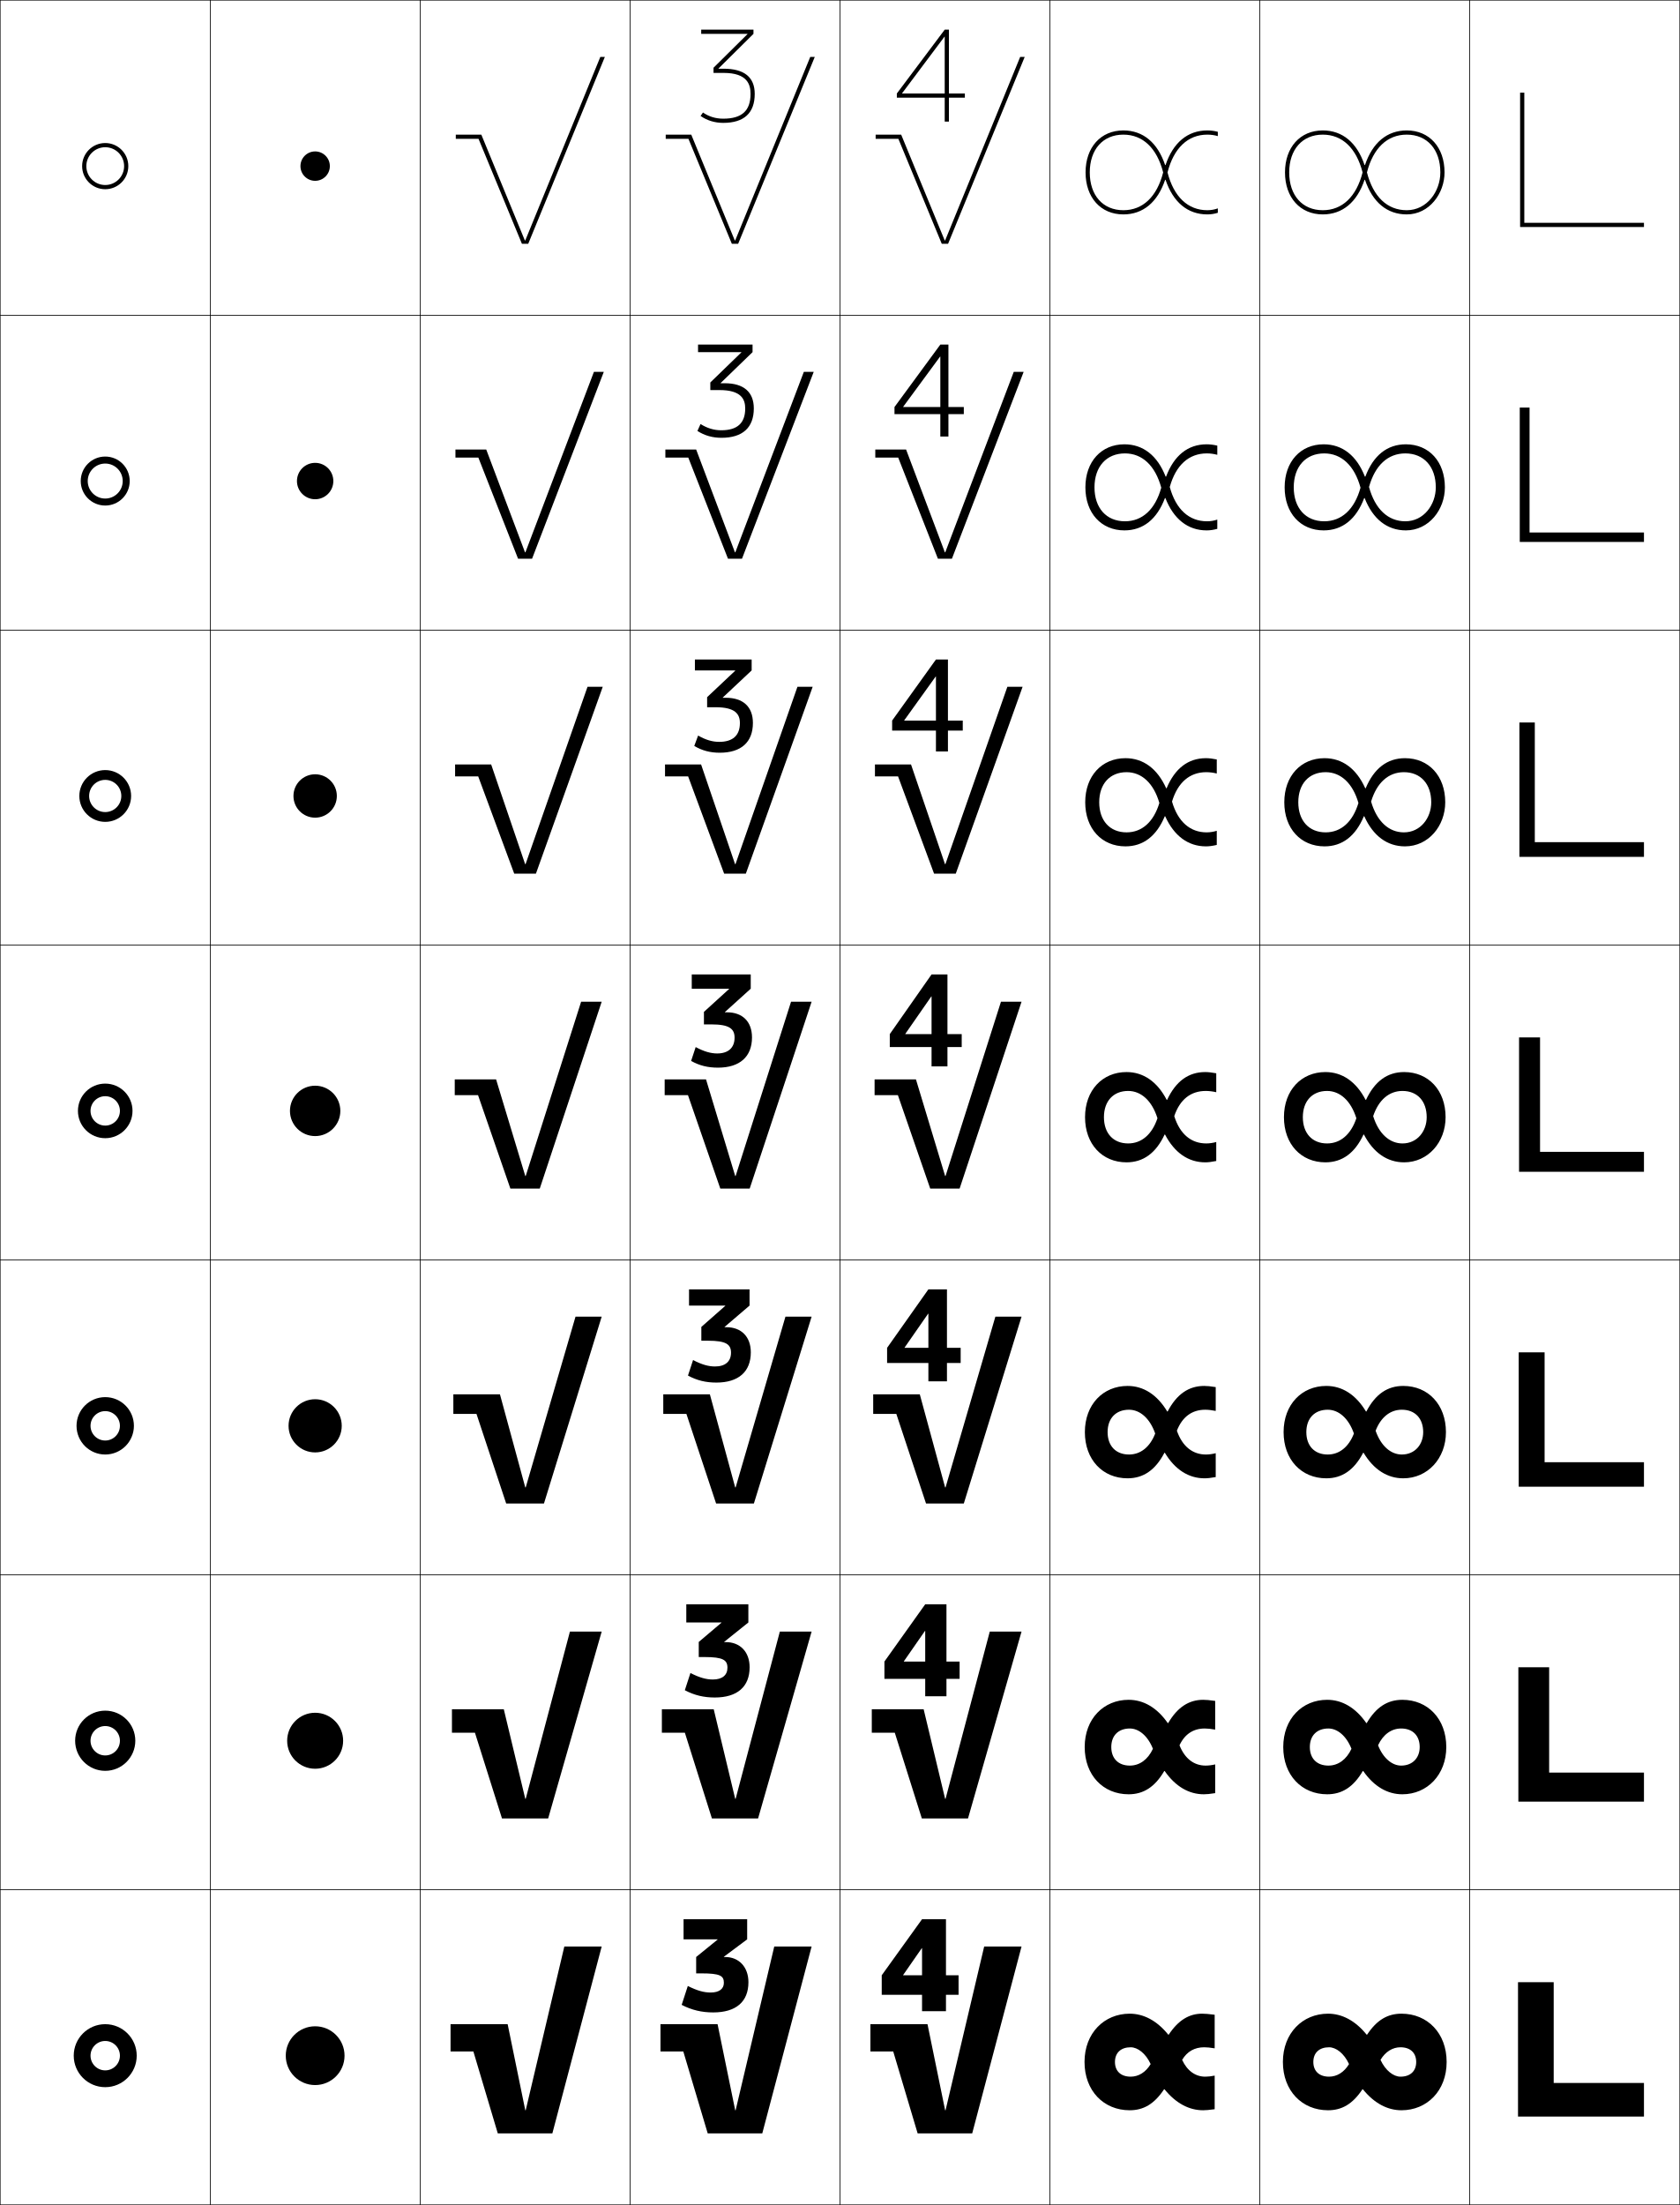
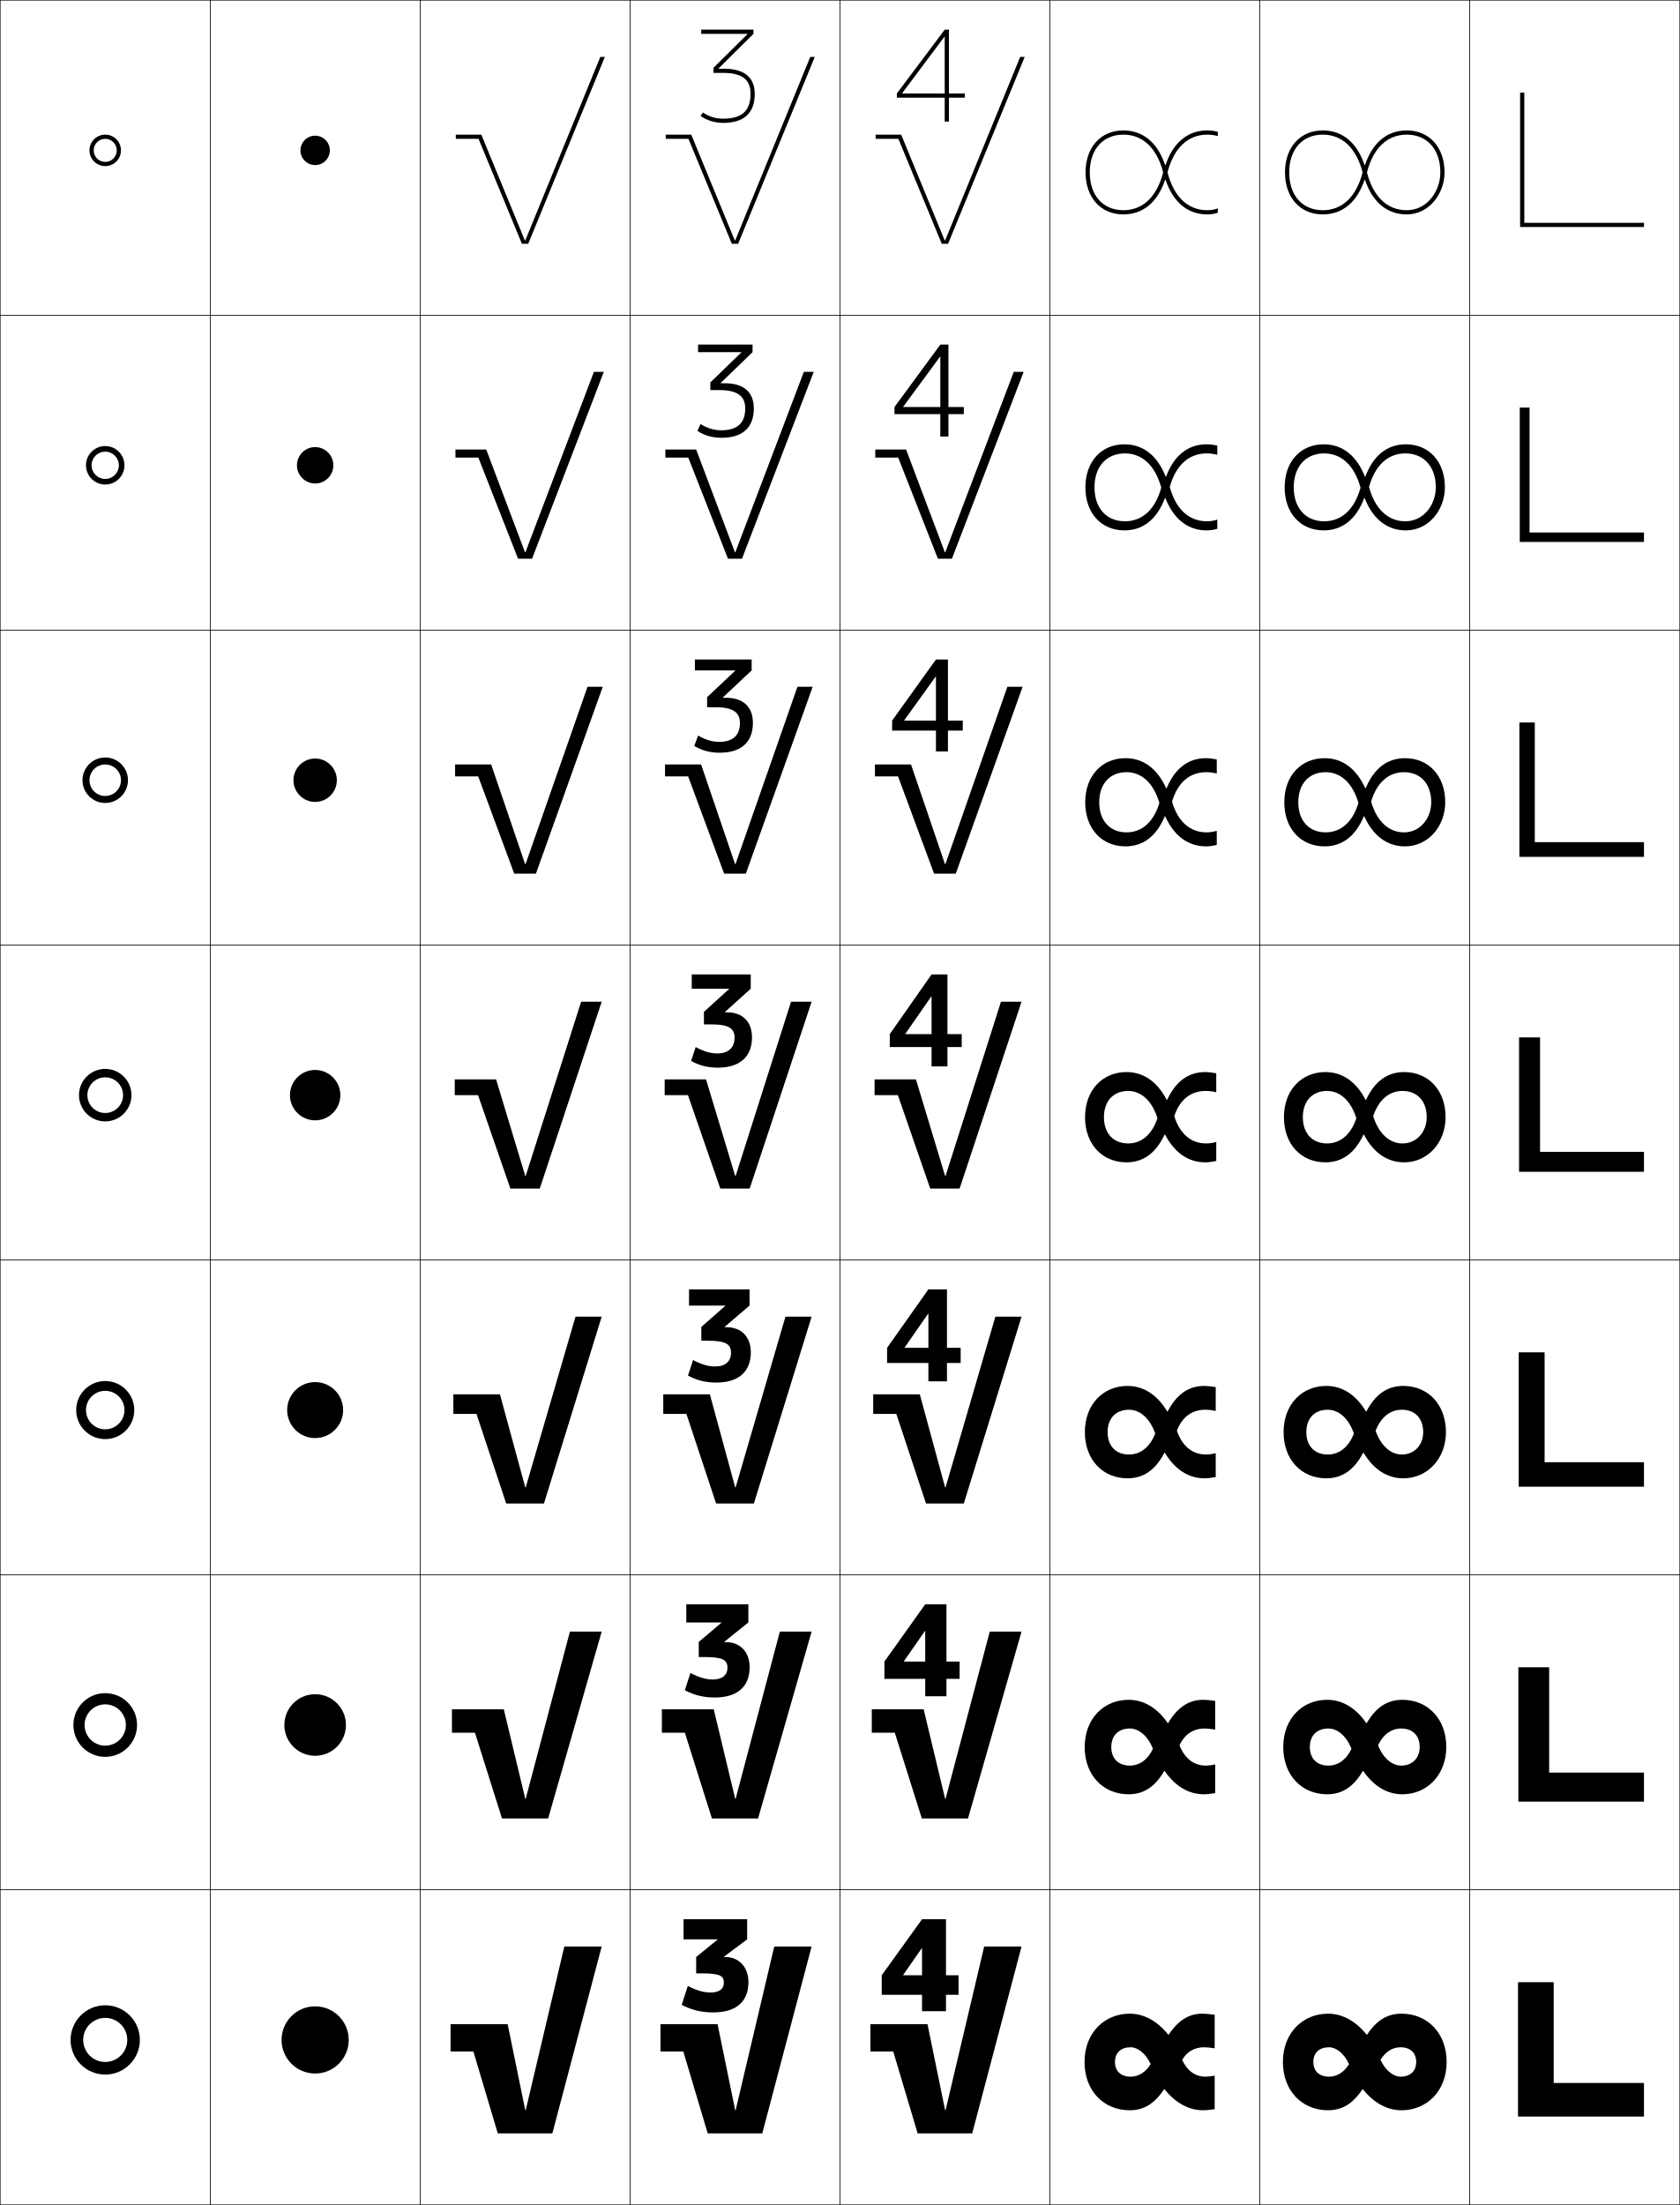
<svg xmlns="http://www.w3.org/2000/svg" width="800.25" height="1050.25" viewBox="0 0 800.25 1050.25" overflow="visible" enable-background="new 0 0 800.25 1050.25" xml:space="preserve">
  <g id="レイヤー1">
    <g>
      <rect x="0.125" y="0.125" fill="none" stroke="#000000" stroke-width="0.25" width="100" height="150" />
      <rect x="100.125" y="0.125" fill="none" stroke="#000000" stroke-width="0.25" width="100" height="150" />
      <rect x="200.125" y="0.125" fill="none" stroke="#000000" stroke-width="0.25" width="100" height="150" />
      <rect x="300.125" y="0.125" fill="none" stroke="#000000" stroke-width="0.25" width="100" height="150" />
      <rect x="400.125" y="0.125" fill="none" stroke="#000000" stroke-width="0.25" width="100" height="150" />
      <rect x="500.125" y="0.125" fill="none" stroke="#000000" stroke-width="0.25" width="100" height="150" />
      <rect x="600.125" y="0.125" fill="none" stroke="#000000" stroke-width="0.25" width="100" height="150" />
      <rect x="0.125" y="150.125" fill="none" stroke="#000000" stroke-width="0.25" width="100" height="150" />
      <rect x="100.125" y="150.125" fill="none" stroke="#000000" stroke-width="0.25" width="100" height="150" />
      <rect x="200.125" y="150.125" fill="none" stroke="#000000" stroke-width="0.25" width="100" height="150" />
      <rect x="300.125" y="150.125" fill="none" stroke="#000000" stroke-width="0.25" width="100" height="150" />
      <rect x="400.125" y="150.125" fill="none" stroke="#000000" stroke-width="0.25" width="100" height="150" />
      <rect x="500.125" y="150.125" fill="none" stroke="#000000" stroke-width="0.25" width="100" height="150" />
      <rect x="600.125" y="150.125" fill="none" stroke="#000000" stroke-width="0.25" width="100" height="150" />
      <rect x="0.125" y="300.125" fill="none" stroke="#000000" stroke-width="0.25" width="100" height="150" />
      <rect x="100.125" y="300.125" fill="none" stroke="#000000" stroke-width="0.25" width="100" height="150" />
      <rect x="200.125" y="300.125" fill="none" stroke="#000000" stroke-width="0.25" width="100" height="150" />
      <rect x="300.125" y="300.125" fill="none" stroke="#000000" stroke-width="0.25" width="100" height="150" />
      <rect x="400.125" y="300.125" fill="none" stroke="#000000" stroke-width="0.25" width="100" height="150" />
      <rect x="500.125" y="300.125" fill="none" stroke="#000000" stroke-width="0.25" width="100" height="150" />
      <rect x="600.125" y="300.125" fill="none" stroke="#000000" stroke-width="0.25" width="100" height="150" />
      <rect x="0.125" y="450.125" fill="none" stroke="#000000" stroke-width="0.25" width="100" height="150" />
      <rect x="100.125" y="450.125" fill="none" stroke="#000000" stroke-width="0.25" width="100" height="150" />
      <rect x="200.125" y="450.125" fill="none" stroke="#000000" stroke-width="0.25" width="100" height="150" />
      <rect x="300.125" y="450.125" fill="none" stroke="#000000" stroke-width="0.25" width="100" height="150" />
      <rect x="400.125" y="450.125" fill="none" stroke="#000000" stroke-width="0.25" width="100" height="150" />
      <rect x="500.125" y="450.125" fill="none" stroke="#000000" stroke-width="0.25" width="100" height="150" />
      <rect x="600.125" y="450.125" fill="none" stroke="#000000" stroke-width="0.25" width="100" height="150" />
      <rect x="0.125" y="600.125" fill="none" stroke="#000000" stroke-width="0.25" width="100" height="150" />
      <rect x="100.125" y="600.125" fill="none" stroke="#000000" stroke-width="0.25" width="100" height="150" />
      <rect x="200.125" y="600.125" fill="none" stroke="#000000" stroke-width="0.25" width="100" height="150" />
      <rect x="300.125" y="600.125" fill="none" stroke="#000000" stroke-width="0.25" width="100" height="150" />
      <rect x="400.125" y="600.125" fill="none" stroke="#000000" stroke-width="0.25" width="100" height="150" />
      <rect x="500.125" y="600.125" fill="none" stroke="#000000" stroke-width="0.25" width="100" height="150" />
      <rect x="600.125" y="600.125" fill="none" stroke="#000000" stroke-width="0.25" width="100" height="150" />
      <rect x="0.125" y="750.125" fill="none" stroke="#000000" stroke-width="0.25" width="100" height="150" />
      <rect x="100.125" y="750.125" fill="none" stroke="#000000" stroke-width="0.25" width="100" height="150" />
      <rect x="200.125" y="750.125" fill="none" stroke="#000000" stroke-width="0.25" width="100" height="150" />
      <rect x="300.125" y="750.125" fill="none" stroke="#000000" stroke-width="0.25" width="100" height="150" />
      <rect x="400.125" y="750.125" fill="none" stroke="#000000" stroke-width="0.25" width="100" height="150" />
      <rect x="500.125" y="750.125" fill="none" stroke="#000000" stroke-width="0.25" width="100" height="150" />
      <rect x="600.125" y="750.125" fill="none" stroke="#000000" stroke-width="0.25" width="100" height="150" />
      <rect x="0.125" y="900.125" fill="none" stroke="#000000" stroke-width="0.25" width="100" height="150" />
      <rect x="100.125" y="900.125" fill="none" stroke="#000000" stroke-width="0.25" width="100" height="150" />
      <rect x="200.125" y="900.125" fill="none" stroke="#000000" stroke-width="0.25" width="100" height="150" />
      <rect x="300.125" y="900.125" fill="none" stroke="#000000" stroke-width="0.25" width="100" height="150" />
      <rect x="400.125" y="900.125" fill="none" stroke="#000000" stroke-width="0.25" width="100" height="150" />
      <rect x="500.125" y="900.125" fill="none" stroke="#000000" stroke-width="0.25" width="100" height="150" />
      <rect x="600.125" y="900.125" fill="none" stroke="#000000" stroke-width="0.25" width="100" height="150" />
      <rect x="700.125" y="0.125" fill="none" stroke="#000000" stroke-width="0.25" width="100" height="150" />
      <rect x="700.125" y="150.125" fill="none" stroke="#000000" stroke-width="0.25" width="100" height="150" />
      <rect x="700.125" y="300.125" fill="none" stroke="#000000" stroke-width="0.25" width="100" height="150" />
      <rect x="700.125" y="450.125" fill="none" stroke="#000000" stroke-width="0.25" width="100" height="150" />
      <rect x="700.125" y="600.125" fill="none" stroke="#000000" stroke-width="0.25" width="100" height="150" />
      <rect x="700.125" y="750.125" fill="none" stroke="#000000" stroke-width="0.25" width="100" height="150" />
      <rect x="700.125" y="900.125" fill="none" stroke="#000000" stroke-width="0.25" width="100" height="150" />
-     </g>
-     <g>
-       <path d="M150.125,86.125c-3.867,0-7-3.136-7-7c0-3.867,3.133-7,7-7c3.865,0,7,3.133,7,7      C157.125,82.989,153.99,86.125,150.125,86.125L150.125,86.125z" />
-       <path d="M150.125,237.792c-4.787,0-8.667-3.882-8.667-8.667      c0-4.788,3.88-8.667,8.667-8.667c4.786,0,8.667,3.879,8.667,8.667      C158.792,233.91,154.911,237.792,150.125,237.792L150.125,237.792z" />
-       <path d="M150.125,389.458c-5.707,0-10.333-4.628-10.333-10.333      c0-5.708,4.626-10.333,10.333-10.333c5.707,0,10.333,4.626,10.333,10.333      C160.458,384.831,155.832,389.458,150.125,389.458L150.125,389.458z" />
-       <path d="M150.125,541.125c-6.627,0-12-5.374-12-12c0-6.628,5.373-12,12-12s12,5.372,12,12      C162.125,535.751,156.752,541.125,150.125,541.125L150.125,541.125z" />
-       <path d="M150.125,691.792c-6.996,0-12.667-5.673-12.667-12.667      c0-6.997,5.671-12.667,12.667-12.667c6.995,0,12.667,5.67,12.667,12.667      C162.792,686.119,157.12,691.792,150.125,691.792L150.125,691.792z" />
-       <path d="M150.125,842.458c-7.364,0-13.333-5.971-13.333-13.333      c0-7.365,5.969-13.333,13.333-13.333c7.363,0,13.333,5.968,13.333,13.333      C163.458,836.487,157.488,842.458,150.125,842.458L150.125,842.458z" />
-       <path d="M150.125,993.125c-7.732,0-14-6.27-14-14c0-7.733,6.268-14,14-14c7.731,0,14,6.267,14,14      C164.125,986.855,157.856,993.125,150.125,993.125L150.125,993.125z" />
    </g>
    <g>
      <polygon points="217.125,64.125 217.125,66.125 227.952,66.125 248.625,116.125 251.625,116.125 288.125,27.125       285.965,27.125 250.225,114.523 250.024,114.523 229.285,64.125 " />
      <polygon points="216.958,214.125 216.958,217.958 227.875,217.958 246.792,266.125 253.458,266.125       287.625,177.125 282.917,177.125 250.292,263.057 250.091,263.057 231.631,214.125 " />
      <polygon points="216.792,364.125 216.792,369.792 227.798,369.792 244.958,416.125       255.292,416.125 287.125,327.125 279.871,327.125 250.359,411.591 250.158,411.591       233.978,364.125 " />
      <polygon points="216.625,514.125 216.625,521.625 227.721,521.625 243.125,566.125 257.125,566.125 286.625,477.125       276.824,477.125 250.426,560.125 250.225,560.125 236.324,514.125 " />
      <polygon points="215.958,664.125 215.958,673.458 226.98,673.458 241.125,716.125 259.125,716.125       286.625,627.125 274.157,627.125 250.425,708.458 250.224,708.458 238.157,664.125 " />
      <polygon points="215.292,814.125 215.292,825.292 226.24,825.292 239.125,866.125 261.125,866.125       286.625,777.125 271.492,777.125 250.425,856.792 250.225,856.792 239.992,814.125 " />
      <polygon points="214.625,964.125 214.625,977.125 225.5,977.125 237.125,1016.125 263.125,1016.125 286.625,927.125       268.825,927.125 250.425,1005.125 250.225,1005.125 241.825,964.125 " />
    </g>
    <g>
      <polygon points="317.125,64.125 317.125,66.125 327.952,66.125 348.625,116.125 351.625,116.125 388.125,27.125       385.965,27.125 350.225,114.523 350.024,114.523 329.285,64.125 " />
      <polygon points="316.958,214.125 316.958,217.958 327.875,217.958 346.791,266.125       353.458,266.125 387.625,177.125 382.918,177.125 350.291,263.057 350.091,263.057       331.631,214.125 " />
      <polygon points="316.792,364.125 316.792,369.792 327.798,369.792 344.958,416.125       355.292,416.125 387.125,327.125 379.871,327.125 350.359,411.591 350.158,411.591       333.978,364.125 " />
      <polygon points="316.625,514.125 316.625,521.625 327.721,521.625 343.125,566.125 357.125,566.125 386.625,477.125       376.824,477.125 350.426,560.125 350.225,560.125 336.324,514.125 " />
      <polygon points="315.958,664.125 315.958,673.458 326.98,673.458 341.125,716.125 359.125,716.125       386.625,627.125 374.158,627.125 350.425,708.458 350.224,708.458 338.158,664.125 " />
      <polygon points="315.292,814.125 315.292,825.292 326.24,825.292 339.125,866.125 361.125,866.125       386.625,777.125 371.492,777.125 350.425,856.792 350.225,856.792 339.992,814.125 " />
      <polygon points="314.625,964.125 314.625,977.125 325.5,977.125 337.125,1016.125 363.125,1016.125 386.625,927.125       368.826,927.125 350.425,1005.125 350.225,1005.125 341.825,964.125 " />
    </g>
    <g>
      <polygon points="417.125,64.125 417.125,66.125 427.953,66.125 448.625,116.125 451.625,116.125 488.125,27.125       485.965,27.125 450.225,114.523 450.025,114.523 429.285,64.125 " />
      <polygon points="416.958,214.125 416.958,217.958 427.876,217.958 446.792,266.125       453.458,266.125 487.625,177.125 482.918,177.125 450.292,263.057 450.092,263.057       431.631,214.125 " />
      <polygon points="416.792,364.125 416.792,369.792 427.798,369.792 444.958,416.125       455.292,416.125 487.125,327.125 479.871,327.125 450.358,411.591 450.158,411.591       433.978,364.125 " />
      <polygon points="416.625,514.125 416.625,521.625 427.721,521.625 443.125,566.125 457.125,566.125 486.625,477.125       476.824,477.125 450.426,560.125 450.225,560.125 436.324,514.125 " />
      <polygon points="415.958,664.125 415.958,673.458 426.98,673.458 441.125,716.125 459.125,716.125       486.625,627.125 474.158,627.125 450.426,708.458 450.225,708.458 438.158,664.125 " />
      <polygon points="415.292,814.125 415.292,825.292 426.24,825.292 439.125,866.125 461.125,866.125       486.625,777.125 471.492,777.125 450.426,856.792 450.225,856.792 439.992,814.125 " />
      <polygon points="414.625,964.125 414.625,977.125 425.5,977.125 437.125,1016.125 463.125,1016.125 486.625,927.125       468.826,927.125 450.426,1005.125 450.225,1005.125 441.826,964.125 " />
    </g>
    <g>
      <path d="M344.825,932.125v-0.121l11.1-8.279V914.125H325.625v9.6h16.2v0.119L331.625,932.125      v7.799h2.4c9.002,0,10.8,1.119,10.8,4.5c0,2.867-2.192,4.621-6.3,4.621      c-3.119,0-6.285-0.814-10.877-3.121l-2.924,9c4.832,2.502,9.612,3.602,15,3.602      c10.887,0,16.801-5.064,16.801-14.4c0-7.301-4.596-12-11.101-12H344.825z" />
      <path d="M326.925,764.125v8.666h16.733v0.119l-10.799,9.161v7.186h2.8      c8.78,0,10.867,1.413,10.867,5.101c0,3.524-2.465,5.594-6.967,5.594      c-3.078,0-6.266-0.841-10.66-3.094l-2.674,8.199      c4.555,2.414,9.066,3.469,14.267,3.469c10.714,0,16.601-5.114,16.601-14.4      c0-7.398-4.593-11.986-11.368-11.986h-0.733v-0.122l11.5-9.226V764.125H326.925z" />
      <path d="M328.226,614.125v7.732h17.266v0.12l-11.399,10.041v6.572h3.2      c8.559,0,10.934,1.707,10.934,5.7c0,4.183-2.737,6.567-7.634,6.567      c-3.036,0-6.247-0.867-10.443-3.067l-2.424,7.399      c4.278,2.326,8.521,3.335,13.533,3.335c10.541,0,16.4-5.163,16.4-14.4      c0-7.495-4.589-11.973-11.634-11.973h-0.867v-0.122l11.901-10.173V614.125H328.226z" />
      <path d="M329.525,464.125v6.799h17.799v0.121l-11.999,10.92v5.959h3.6      c8.337,0,11.001,2.002,11.001,6.301c0,4.84-3.01,7.541-8.301,7.541      c-2.994,0-6.229-0.895-10.226-3.041l-2.175,6.6      c4.001,2.238,7.975,3.201,12.8,3.201c10.368,0,16.2-5.213,16.2-14.4      c0-7.592-4.586-11.959-11.9-11.959h-1v-0.123L357.625,470.924V464.125H329.525z" />
      <path d="M331.025,319.324h19.222v0.114l-13.399,12.628v4.791h4      c9.392,0,11.612,3.237,11.612,7.534c0,5.91-3.384,8.961-9.868,8.961      c-3.2,0-6.439-0.926-10.035-3.007l-1.832,4.946      c3.712,2.221,7.589,3.234,12.133,3.234c10.212,0,15.801-5.033,15.801-14.2      c0-7.715-4.721-11.973-12.878-11.973h-1.474v-0.115l13.751-12.913v-5.2h-27.033      V319.324z" />
      <path d="M332.525,167.725h20.644v0.107l-14.799,14.338v3.622h4.4      c10.447,0,12.222,4.472,12.222,8.767c0,6.98-3.757,10.381-11.434,10.381      c-3.407,0-6.65-0.958-9.845-2.974l-1.489,3.292      c3.422,2.205,7.203,3.268,11.467,3.268c10.055,0,15.4-4.854,15.4-14      c0-7.839-4.855-11.986-13.855-11.986h-1.948v-0.107l15.202-14.707V164.125h-25.966      V167.725z" />
      <path d="M356.092,16.225l-16.199,16.047v2.453h4.801c11.502,0,12.832,5.707,12.832,10      c0,8.051-4.131,11.801-13,11.801c-3.613,0-6.861-0.99-9.655-2.939l-1.146,1.639      c3.133,2.188,6.817,3.301,10.801,3.301c9.898,0,15-4.675,15-13.801      c0-7.963-4.99-12-14.832-12h-2.422V32.625l16.653-16.5v-2h-24.899v2h22.066V16.225z" />
    </g>
    <g>
      <polygon points="430.227,940.705 439.105,927.926 439.227,927.926 439.227,957.926       450.625,957.926 450.625,914.125 439.227,914.125 420.025,940.826 420.025,950.125 456.625,950.125       456.625,940.826 430.227,940.826 " />
      <polygon points="430.57,791.28 440.616,776.821 440.737,776.821 440.737,807.926       450.86,807.926 450.86,764.125 440.737,764.125 421.304,791.401 421.304,799.658       457.125,799.658 457.125,791.401 430.57,791.401 " />
      <polygon points="430.914,641.856 442.128,625.716 442.249,625.716 442.249,657.926       451.097,657.926 451.097,614.125 442.249,614.125 422.581,641.978 422.581,649.191       457.625,649.191 457.625,641.978 430.914,641.978 " />
      <polygon points="458.125,498.725 458.125,492.553 431.258,492.553 431.258,492.432       443.639,474.611 443.76,474.611 443.76,507.926 451.332,507.926 451.332,464.125       443.76,464.125 423.859,492.553 423.859,498.725 " />
      <polygon points="430.747,343.096 445.734,322.227 445.848,322.227 445.848,357.926       451.563,357.926 451.563,314.125 445.848,314.125 424.98,343.21 424.98,347.991       458.625,347.991 458.625,343.21 430.747,343.21 " />
      <polygon points="430.235,193.761 447.83,169.843 447.937,169.843 447.937,207.926       451.794,207.926 451.794,164.125 447.937,164.125 426.103,193.868 426.103,197.258       459.125,197.258 459.125,193.868 430.235,193.868 " />
      <polygon points="429.725,44.426 449.926,17.459 450.025,17.459 450.025,57.926       452.025,57.926 452.025,14.125 450.025,14.125 427.225,44.525 427.225,46.525       459.625,46.525 459.625,44.525 429.725,44.525 " />
    </g>
    <g>
      <path d="M611.125,982.125c0-13.781,9.42-23,21.5-23c6.6,0,12.934,3.243,18.4,10h0.201      c4.703-7.104,9.871-10,16.398-10c12.383,0,21.5,9.29,21.5,23h-14.5c0-4.312-2.754-7-7.5-7      c-3.713,0-7.168,2.086-9.5,6l-15,2c-2.379-5.165-6.232-8-9.5-8c-4.629,0-7.5,2.586-7.5,7      c0,4.312,2.756,7,7.5,7c3.713,0,7.168-2.086,9.5-6l15-2c2.379,5.165,6.234,8,9.5,8      c4.631,0,7.5-2.586,7.5-7h14.5c0,13.781-9.418,23-21.5,23c-6.598,0-12.932-3.243-18.4-10      h-0.199c-4.705,7.104-9.871,10-16.4,10C620.244,1005.125,611.125,995.835,611.125,982.125z" />
      <path d="M611.291,832.125c0-13.479,9.056-22.5,20.917-22.5      c7.068,0,13.497,3.674,18.65,11.081h0.2      c4.519-7.696,9.976-11.081,16.983-11.081c12.112,0,20.916,9.081,20.916,22.5      h-12.667c0-5.416-3.313-8.834-8.844-8.834c-4.598,0-8.566,2.805-10.989,8      l-12.667,1.667c-2.461-6.238-6.761-9.667-10.988-9.667      c-5.434,0-8.845,3.333-8.845,8.834c0,5.416,3.315,8.833,8.845,8.833      c4.598,0,8.566-2.804,10.988-8l12.667-1.667      c2.462,6.239,6.763,9.667,10.989,9.667c5.435,0,8.844-3.666,8.844-8.833h12.667      c0,13.145-9.054,22.5-20.916,22.5c-7.066,0-13.495-3.675-18.651-11.082h-0.199      c-4.519,7.697-9.974,11.082-16.983,11.082      C620.096,854.625,611.291,845.543,611.291,832.125z" />
      <path d="M611.458,682.125c0-13.175,8.691-22,20.334-22c7.535,0,14.06,4.105,18.9,12.163      h0.199c4.332-8.289,10.078-12.163,17.566-12.163c11.844,0,20.334,8.873,20.334,22      h-10.834c0-6.52-3.873-10.667-10.188-10.667c-5.483,0-9.965,3.522-12.479,10      l-10.334,1.334c-2.544-7.312-7.289-11.334-12.478-11.334      c-6.238,0-10.188,4.08-10.188,10.667c0,6.52,3.874,10.667,10.188,10.667      c5.482,0,9.965-3.522,12.478-10l10.334-1.334      c2.544,7.312,7.291,11.334,12.479,11.334c6.238,0,10.188-4.746,10.188-10.667h10.834      c0,12.509-8.69,22-20.334,22c-7.535,0-14.058-4.105-18.9-12.163h-0.199      c-4.332,8.289-10.078,12.163-17.566,12.163      C619.948,704.125,611.458,695.252,611.458,682.125z" />
      <path d="M611.625,532.125c0-12.872,8.326-21.5,19.75-21.5c8.004,0,14.623,4.537,19.15,13.244      h0.199C654.871,514.988,660.906,510.625,668.875,510.625c11.574,0,19.75,8.664,19.75,21.5h-9      c0-7.623-4.434-12.5-11.531-12.5c-6.369,0-11.363,4.24-13.969,12l-8,1      c-2.627-8.386-7.818-13-13.967-13c-7.043,0-11.533,4.826-11.533,12.5      c0,7.623,4.434,12.5,11.533,12.5c6.367,0,11.363-4.24,13.967-12l8-1      c2.627,8.386,7.82,13,13.969,13c7.041,0,11.531-5.826,11.531-12.5h9      c0,11.872-8.326,21.5-19.75,21.5c-8.004,0-14.621-4.537-19.15-13.244h-0.199      C645.379,549.262,639.344,553.625,631.375,553.625C619.801,553.625,611.625,544.961,611.625,532.125z" />
      <path d="M647.112,382.458c-2.743-9.459-8.446-14.667-15.632-14.667      c-7.935,0-13.022,5.572-13.022,14.333c0,8.727,5.05,14.333,13.022,14.333      C638.812,396.458,644.385,391.5,647.112,382.458l6.025-0.667      c2.743,9.459,8.446,14.667,15.633,14.667c7.935,0,13.021-6.906,13.021-14.333      h6.666c0,11.235-7.962,21-19.167,21c-8.472,0-15.184-4.968-19.399-14.325      h-0.199c-3.961,9.473-10.286,14.325-18.734,14.325      c-11.305,0-19.167-8.455-19.167-21c0-12.569,7.963-21,19.167-21      c8.472,0,15.187,4.969,19.4,14.326h0.199      c3.96-9.473,10.285-14.326,18.733-14.326c11.305,0,19.167,8.455,19.167,21      h-6.666c0-8.727-5.05-14.333-13.021-14.333c-7.333,0-12.904,4.958-15.633,14      L647.112,382.458z" />
      <path d="M648.101,232.292c-2.86-10.533-9.074-16.333-17.298-16.333      c-8.827,0-14.511,6.319-14.511,16.167c0,9.831,5.665,16.167,14.511,16.167      C639.1,248.292,645.248,242.616,648.101,232.292l4.051-0.333      c2.858,10.533,9.072,16.333,17.297,16.333c8.827,0,14.51-7.985,14.51-16.167      h4.334c0,10.599-7.599,20.5-18.584,20.5c-8.939,0-15.747-5.4-19.648-15.407h-0.201      C646.085,247.283,639.47,252.625,630.542,252.625c-11.035,0-18.584-8.246-18.584-20.5      c0-12.266,7.599-20.5,18.584-20.5c8.939,0,15.749,5.4,19.65,15.407h0.199      C654.165,216.967,660.78,211.625,669.708,211.625c11.035,0,18.584,8.246,18.584,20.5      h-4.334c0-9.831-5.664-16.167-14.51-16.167c-8.298,0-14.445,5.676-17.297,16      L648.101,232.292z" />
      <path d="M649.088,82.125c-2.977-11.606-9.701-18-18.963-18c-9.719,0-16,7.065-16,18s6.281,18,16,18      C639.387,100.125,646.111,93.731,649.088,82.125h2.076c2.975,11.606,9.699,18,18.961,18      c9.721,0,16-9.065,16-18h2c0,9.963-7.234,20-18,20c-9.408,0-16.311-5.832-19.898-16.488      h-0.201C646.438,96.293,639.533,102.125,630.125,102.125c-10.766,0-18-8.037-18-20s7.234-20,18-20      c9.408,0,16.312,5.832,19.9,16.488h0.199C653.812,67.957,660.717,62.125,670.125,62.125      c10.766,0,18,8.037,18,20h-2c0-10.935-6.279-18-16-18c-9.262,0-15.986,6.394-18.961,18      H649.088z" />
    </g>
    <g>
      <path d="M578.625,1004.625c-2.811,0.383-4.229,0.5-5.5,0.5c-6.598,0-12.932-3.243-18.4-10      h-0.199c-4.705,7.104-9.871,10-16.4,10c-12.381,0-21.5-9.29-21.5-23      c0-13.781,9.42-23,21.5-23c6.6,0,12.934,3.243,18.4,10h0.201      c4.621-6.981,9.818-10,15.898-10c1.428,0,3.031,0.132,6,0.5v16c-2.031-0.344-3.729-0.5-5-0.5      c-4.564,0-8.129,2.021-10.5,6l-15,2c-2.379-5.165-6.232-8-9.5-8c-4.629,0-7.5,2.586-7.5,7      c0,4.312,2.756,7,7.5,7c3.713,0,7.168-2.086,9.5-6l15-2c2.467,5.354,6.467,8,11,8      c1.324,0,2.93-0.175,4.5-0.5V1004.625z" />
      <path d="M554.808,843.543h-0.199C550.09,851.24,544.634,854.625,537.625,854.625      c-12.112,0-20.917-9.082-20.917-22.5c0-13.479,9.056-22.5,20.917-22.5      c7.067,0,13.497,3.674,18.65,11.081h0.2      C560.938,813.092,566.415,809.625,573.125,809.625c1.406,0,3.001,0.141,5.75,0.525v13.675      c-1.949-0.362-3.643-0.534-5-0.534c-5.417,0-9.528,2.691-12,8l-12.667,1.667      c-2.462-6.238-6.761-9.667-10.988-9.667c-5.434,0-8.845,3.333-8.845,8.834      c0,5.416,3.314,8.833,8.845,8.833c4.597,0,8.565-2.804,10.988-8L561.875,831.291      c2.559,6.489,7.05,9.667,12.416,9.667c1.402,0,3.019-0.197,4.584-0.562      v13.684c-2.634,0.407-4.094,0.545-5.417,0.545      C566.392,854.625,559.964,850.95,554.808,843.543z" />
      <path d="M554.892,691.962h-0.199C550.359,700.251,544.614,704.125,537.125,704.125      c-11.843,0-20.333-8.873-20.333-22c0-13.175,8.69-22,20.333-22      c7.536,0,14.06,4.105,18.9,12.163h0.2      C560.53,664.04,566.286,660.125,573.625,660.125c1.385,0,2.97,0.149,5.5,0.552v11.35      c-1.867-0.383-3.556-0.568-5-0.568c-6.269,0-10.927,3.362-13.5,10l-10.333,1.334      c-2.545-7.312-7.29-11.334-12.479-11.334c-6.238,0-10.188,4.08-10.188,10.667      c0,6.52,3.874,10.667,10.188,10.667c5.482,0,9.965-3.522,12.479-10L560.625,681.458      c2.651,7.624,7.632,11.334,13.833,11.334c1.479,0,3.107-0.221,4.667-0.623      v11.365c-2.458,0.434-3.959,0.591-5.333,0.591      C566.257,704.125,559.733,700.02,554.892,691.962z" />
      <path d="M554.975,540.381h-0.199C550.629,549.262,544.594,553.625,536.625,553.625      c-11.574,0-19.75-8.664-19.75-21.5c0-12.872,8.326-21.5,19.75-21.5      c8.004,0,14.623,4.537,19.15,13.244h0.199C560.121,514.988,566.156,510.625,574.125,510.625      c1.363,0,2.939,0.158,5.25,0.577v9.024c-1.785-0.401-3.469-0.602-5-0.602      c-7.121,0-12.326,4.032-15,12l-8,1c-2.627-8.386-7.818-13-13.967-13      c-7.043,0-11.533,4.826-11.533,12.5c0,7.623,4.434,12.5,11.533,12.5      c6.367,0,11.363-4.24,13.967-12l8-1c2.744,8.759,8.215,13,15.25,13      c1.557,0,3.195-0.243,4.75-0.685v9.049c-2.281,0.459-3.824,0.636-5.25,0.636      C566.121,553.625,559.504,549.088,554.975,540.381z" />
      <path d="M579.625,368.427c-1.703-0.421-3.383-0.635-5-0.635      c-7.835,0-13.547,4.819-16.32,14l-6.025,0.667      c-2.744-9.459-8.446-14.667-15.633-14.667c-7.935,0-13.021,5.572-13.021,14.333      c0,8.727,5.049,14.333,13.021,14.333c7.333,0,12.904-4.958,15.633-14l6.025-0.667      c2.82,9.708,8.709,14.667,16.487,14.667c1.634,0,3.283-0.267,4.833-0.746      v6.731c-2.041,0.472-3.627,0.681-5.167,0.681      c-8.472,0-15.185-4.968-19.399-14.325h-0.2      c-3.96,9.473-10.285,14.325-18.733,14.325c-11.305,0-19.167-8.455-19.167-21      c0-12.569,7.963-21,19.167-21c8.472,0,15.186,4.969,19.4,14.326h0.199      c3.96-9.473,10.285-14.326,18.733-14.326c1.499,0,3.104,0.185,5.167,0.603      V368.427z" />
      <path d="M579.875,216.627c-1.621-0.439-3.296-0.669-5-0.669      c-8.548,0-14.767,5.606-17.641,16l-4.051,0.333      c-2.86-10.533-9.073-16.333-17.298-16.333c-8.826,0-14.511,6.319-14.511,16.167      c0,9.831,5.665,16.167,14.511,16.167c8.297,0,14.445-5.676,17.298-16l4.051-0.333      c2.897,10.657,9.204,16.333,17.724,16.333c1.713,0,3.373-0.289,4.917-0.807      v4.415c-1.801,0.483-3.43,0.726-5.083,0.726      c-8.94,0-15.748-5.4-19.649-15.407h-0.2      C551.168,247.283,544.554,252.625,535.625,252.625c-11.035,0-18.583-8.246-18.583-20.5      c0-12.266,7.598-20.5,18.583-20.5c8.94,0,15.749,5.4,19.65,15.407h0.199      C559.249,216.967,565.863,211.625,574.792,211.625c1.635,0,3.27,0.211,5.083,0.628      V216.627z" />
      <g>
        <path d="M580.125,64.828c-1.539-0.459-3.209-0.703-5-0.703       c-9.262,0-15.986,6.394-18.961,18h-2.076c-2.977-11.606-9.701-18-18.963-18       c-9.719,0-16,7.065-16,18s6.281,18,16,18c9.262,0,15.986-6.394,18.963-18h2.076       c2.975,11.606,9.699,18,18.961,18c1.791,0,3.461-0.312,5-0.869v2.098       c-1.561,0.496-3.232,0.771-5,0.771c-9.408,0-16.311-5.832-19.898-16.488h-0.201       C551.438,96.293,544.533,102.125,535.125,102.125c-10.766,0-18-8.037-18-20s7.234-20,18-20       c9.408,0,16.312,5.832,19.9,16.488h0.199C558.812,67.957,565.717,62.125,575.125,62.125       c1.771,0,3.436,0.238,5,0.654V64.828z" />
      </g>
    </g>
    <g>
-       <path d="M59.125,79.125c0-4.971-4.029-9-9-9s-9,4.029-9,9s4.029,9,9,9S59.125,84.096,59.125,79.125h2      c0,6.074-4.925,11-11,11s-11-4.926-11-11c0-6.076,4.925-11,11-11s11,4.924,11,11H59.125z" />
-       <path d="M50.125,220.792c-4.603,0-8.333,3.73-8.333,8.333      c0,4.602,3.731,8.333,8.333,8.333s8.333-3.731,8.333-8.333h3.333      c0,6.442-5.224,11.667-11.667,11.667c-6.443,0-11.667-5.224-11.667-11.667      c0-6.444,5.224-11.667,11.667-11.667c6.443,0,11.667,5.223,11.667,11.667h-3.333      C58.458,224.522,54.727,220.792,50.125,220.792z" />
-       <path d="M50.125,371.458c-4.235,0-7.667,3.432-7.667,7.667      c0,4.233,3.432,7.667,7.667,7.667c4.234,0,7.667-3.433,7.667-7.667h4.667      c0,6.811-5.522,12.333-12.333,12.333S37.792,385.936,37.792,379.125      c0-6.812,5.521-12.333,12.333-12.333S62.458,372.313,62.458,379.125h-4.667      C57.792,374.89,54.359,371.458,50.125,371.458z" />
-       <path d="M57.125,529.125c0-3.867-3.134-7-7-7c-3.867,0-7,3.133-7,7c0,3.865,3.133,7,7,7      C53.991,536.125,57.125,532.99,57.125,529.125h6c0,7.18-5.82,13-13,13s-13-5.82-13-13      s5.82-13,13-13s13,5.82,13,13H57.125z" />
-       <path d="M50.125,672.125c-3.867,0-7,3.133-7,7c0,3.865,3.133,7,7,7      c3.866,0,7-3.135,7-7h6.667c0,7.547-6.119,13.666-13.667,13.666      c-7.547,0-13.667-6.119-13.667-13.666c0-7.549,6.119-13.667,13.667-13.667      c7.548,0,13.667,6.118,13.667,13.667H57.125C57.125,675.258,53.991,672.125,50.125,672.125z" />
-       <path d="M50.125,822.125c-3.867,0-7,3.133-7,7c0,3.865,3.133,7,7,7c3.866,0,7-3.135,7-7h7.333      c0,7.915-6.418,14.333-14.333,14.333c-7.916,0-14.333-6.418-14.333-14.333      c0-7.917,6.417-14.333,14.333-14.333c7.916,0,14.333,6.416,14.333,14.333H57.125      C57.125,825.258,53.991,822.125,50.125,822.125z" />
-       <path d="M57.125,979.125c0-3.867-3.134-7-7-7c-3.867,0-7,3.133-7,7c0,3.865,3.133,7,7,7      C53.991,986.125,57.125,982.99,57.125,979.125h8c0,8.283-6.717,15-15,15c-8.284,0-15-6.717-15-15      c0-8.285,6.716-15,15-15c8.283,0,15,6.715,15,15H57.125z" />
-     </g>
-     <g>
      <polygon points="740.125,944.125 723.125,944.125 723.125,1008.125 783.125,1008.125 783.125,992.125 740.125,992.125 " />
      <polygon points="737.958,794.125 723.292,794.125 723.292,858.125 783.125,858.125 783.125,844.291       737.958,844.291 " />
      <polygon points="735.792,644.125 723.458,644.125 723.458,708.125 783.125,708.125 783.125,696.458       735.792,696.458 " />
      <polygon points="733.625,494.125 723.625,494.125 723.625,558.125 783.125,558.125 783.125,548.625 733.625,548.625 " />
      <polygon points="731.125,344.125 723.791,344.125 723.791,408.125 783.125,408.125 783.125,401.125       731.125,401.125 " />
      <polygon points="728.625,194.125 723.958,194.125 723.958,258.125 783.125,258.125 783.125,253.625 728.625,253.625 " />
      <polygon points="726.125,44.125 724.125,44.125 724.125,108.125 783.125,108.125 783.125,106.125 726.125,106.125 " />
    </g>
+     <g>
+       <path d="M150.125,987.625c-8.836,0-16-7.165-16-16c0-8.839,7.164-16,16-16s16,7.161,16,16      C166.125,980.46,158.961,987.625,150.125,987.625L150.125,987.625z" />
+       <path d="M150.125,836.291c-8.1,0-14.667-6.567-14.667-14.666      c0-8.102,6.567-14.667,14.667-14.667s14.667,6.565,14.667,14.667      C164.792,829.724,158.225,836.291,150.125,836.291L150.125,836.291z" />
+       <path d="M150.125,684.958c-7.363,0-13.333-5.971-13.333-13.333      c0-7.365,5.97-13.333,13.333-13.333s13.333,5.968,13.333,13.333      C163.458,678.987,157.488,684.958,150.125,684.958L150.125,684.958z" />
+       <path d="M150.125,533.625c-6.627,0-12-5.374-12-12c0-6.628,5.373-12,12-12s12,5.372,12,12      C162.125,528.251,156.752,533.625,150.125,533.625L150.125,533.625z" />
+       <path d="M150.125,381.958c-5.707,0-10.333-4.627-10.333-10.333      c0-5.708,4.626-10.333,10.333-10.333c5.707,0,10.333,4.625,10.333,10.333      C160.458,377.331,155.832,381.958,150.125,381.958L150.125,381.958z" />
+       <path d="M150.125,230.292c-4.786,0-8.667-3.881-8.667-8.667      c0-4.787,3.88-8.667,8.667-8.667c4.787,0,8.667,3.88,8.667,8.667      C158.792,226.411,154.912,230.292,150.125,230.292L150.125,230.292z" />
+       <path d="M150.125,78.625c-3.866,0-7-3.134-7-7s3.134-7,7-7s7,3.134,7,7S153.991,78.625,150.125,78.625      L150.125,78.625z" />
+     </g>
+     <g>
+       <path d="M50.125,982.125c5.799,0,10.5-4.701,10.5-10.5s-4.701-10.5-10.5-10.5s-10.5,4.701-10.5,10.5      S44.326,982.125,50.125,982.125v6c-9.113,0-16.5-7.387-16.5-16.5c0-9.112,7.387-16.5,16.5-16.5      s16.5,7.388,16.5,16.5c0,9.113-7.387,16.5-16.5,16.5V982.125z" />
+       <path d="M50.125,831.458c5.431,0,9.833-4.402,9.833-9.833      s-4.402-9.833-9.833-9.833c-5.431,0-9.833,4.402-9.833,9.833      S44.694,831.458,50.125,831.458v5.334c-8.376,0-15.167-6.791-15.167-15.167      s6.79-15.167,15.167-15.167S65.291,813.249,65.291,821.625      s-6.79,15.167-15.167,15.167V831.458z" />
+       <path d="M50.125,680.792c5.062,0,9.167-4.104,9.167-9.167S55.188,662.458,50.125,662.458      S40.958,666.562,40.958,671.625S45.062,680.792,50.125,680.792v4.666      c-7.64,0-13.833-6.193-13.833-13.833c0-7.639,6.193-13.833,13.833-13.833      S63.958,663.986,63.958,671.625c0,7.64-6.193,13.833-13.833,13.833V680.792z" />
+       <path d="M50.125,530.125c4.694,0,8.5-3.806,8.5-8.5s-3.806-8.5-8.5-8.5s-8.5,3.806-8.5,8.5      S45.431,530.125,50.125,530.125v4c-6.904,0-12.5-5.597-12.5-12.5c0-6.902,5.596-12.5,12.5-12.5      s12.5,5.598,12.5,12.5c0,6.903-5.596,12.5-12.5,12.5V530.125z" />
+       <path d="M50.125,379.125c4.143,0,7.5-3.358,7.5-7.5      c0-4.143-3.358-7.5-7.5-7.5c-4.142,0-7.5,3.358-7.5,7.5      C42.625,375.767,45.982,379.125,50.125,379.125v3.333      c-5.983,0-10.833-4.85-10.833-10.833c0-5.982,4.85-10.833,10.833-10.833      S60.958,365.643,60.958,371.625c0,5.983-4.85,10.833-10.833,10.833V379.125z" />
+       <path d="M50.125,228.125c3.59,0,6.5-2.911,6.5-6.5s-2.91-6.5-6.5-6.5s-6.5,2.911-6.5,6.5      S46.535,228.125,50.125,228.125v2.667c-5.062,0-9.167-4.104-9.167-9.167      c0-5.062,4.104-9.167,9.167-9.167S59.292,216.562,59.292,221.625      c0,5.063-4.104,9.167-9.167,9.167V228.125z" />
+       <path d="M50.125,77.125c3.038,0,5.5-2.463,5.5-5.5s-2.462-5.5-5.5-5.5s-5.5,2.463-5.5,5.5      S47.087,77.125,50.125,77.125v2c-4.142,0-7.5-3.357-7.5-7.5s3.358-7.5,7.5-7.5s7.5,3.357,7.5,7.5      s-3.358,7.5-7.5,7.5V77.125z" />
+     </g>
  </g>
</svg>
